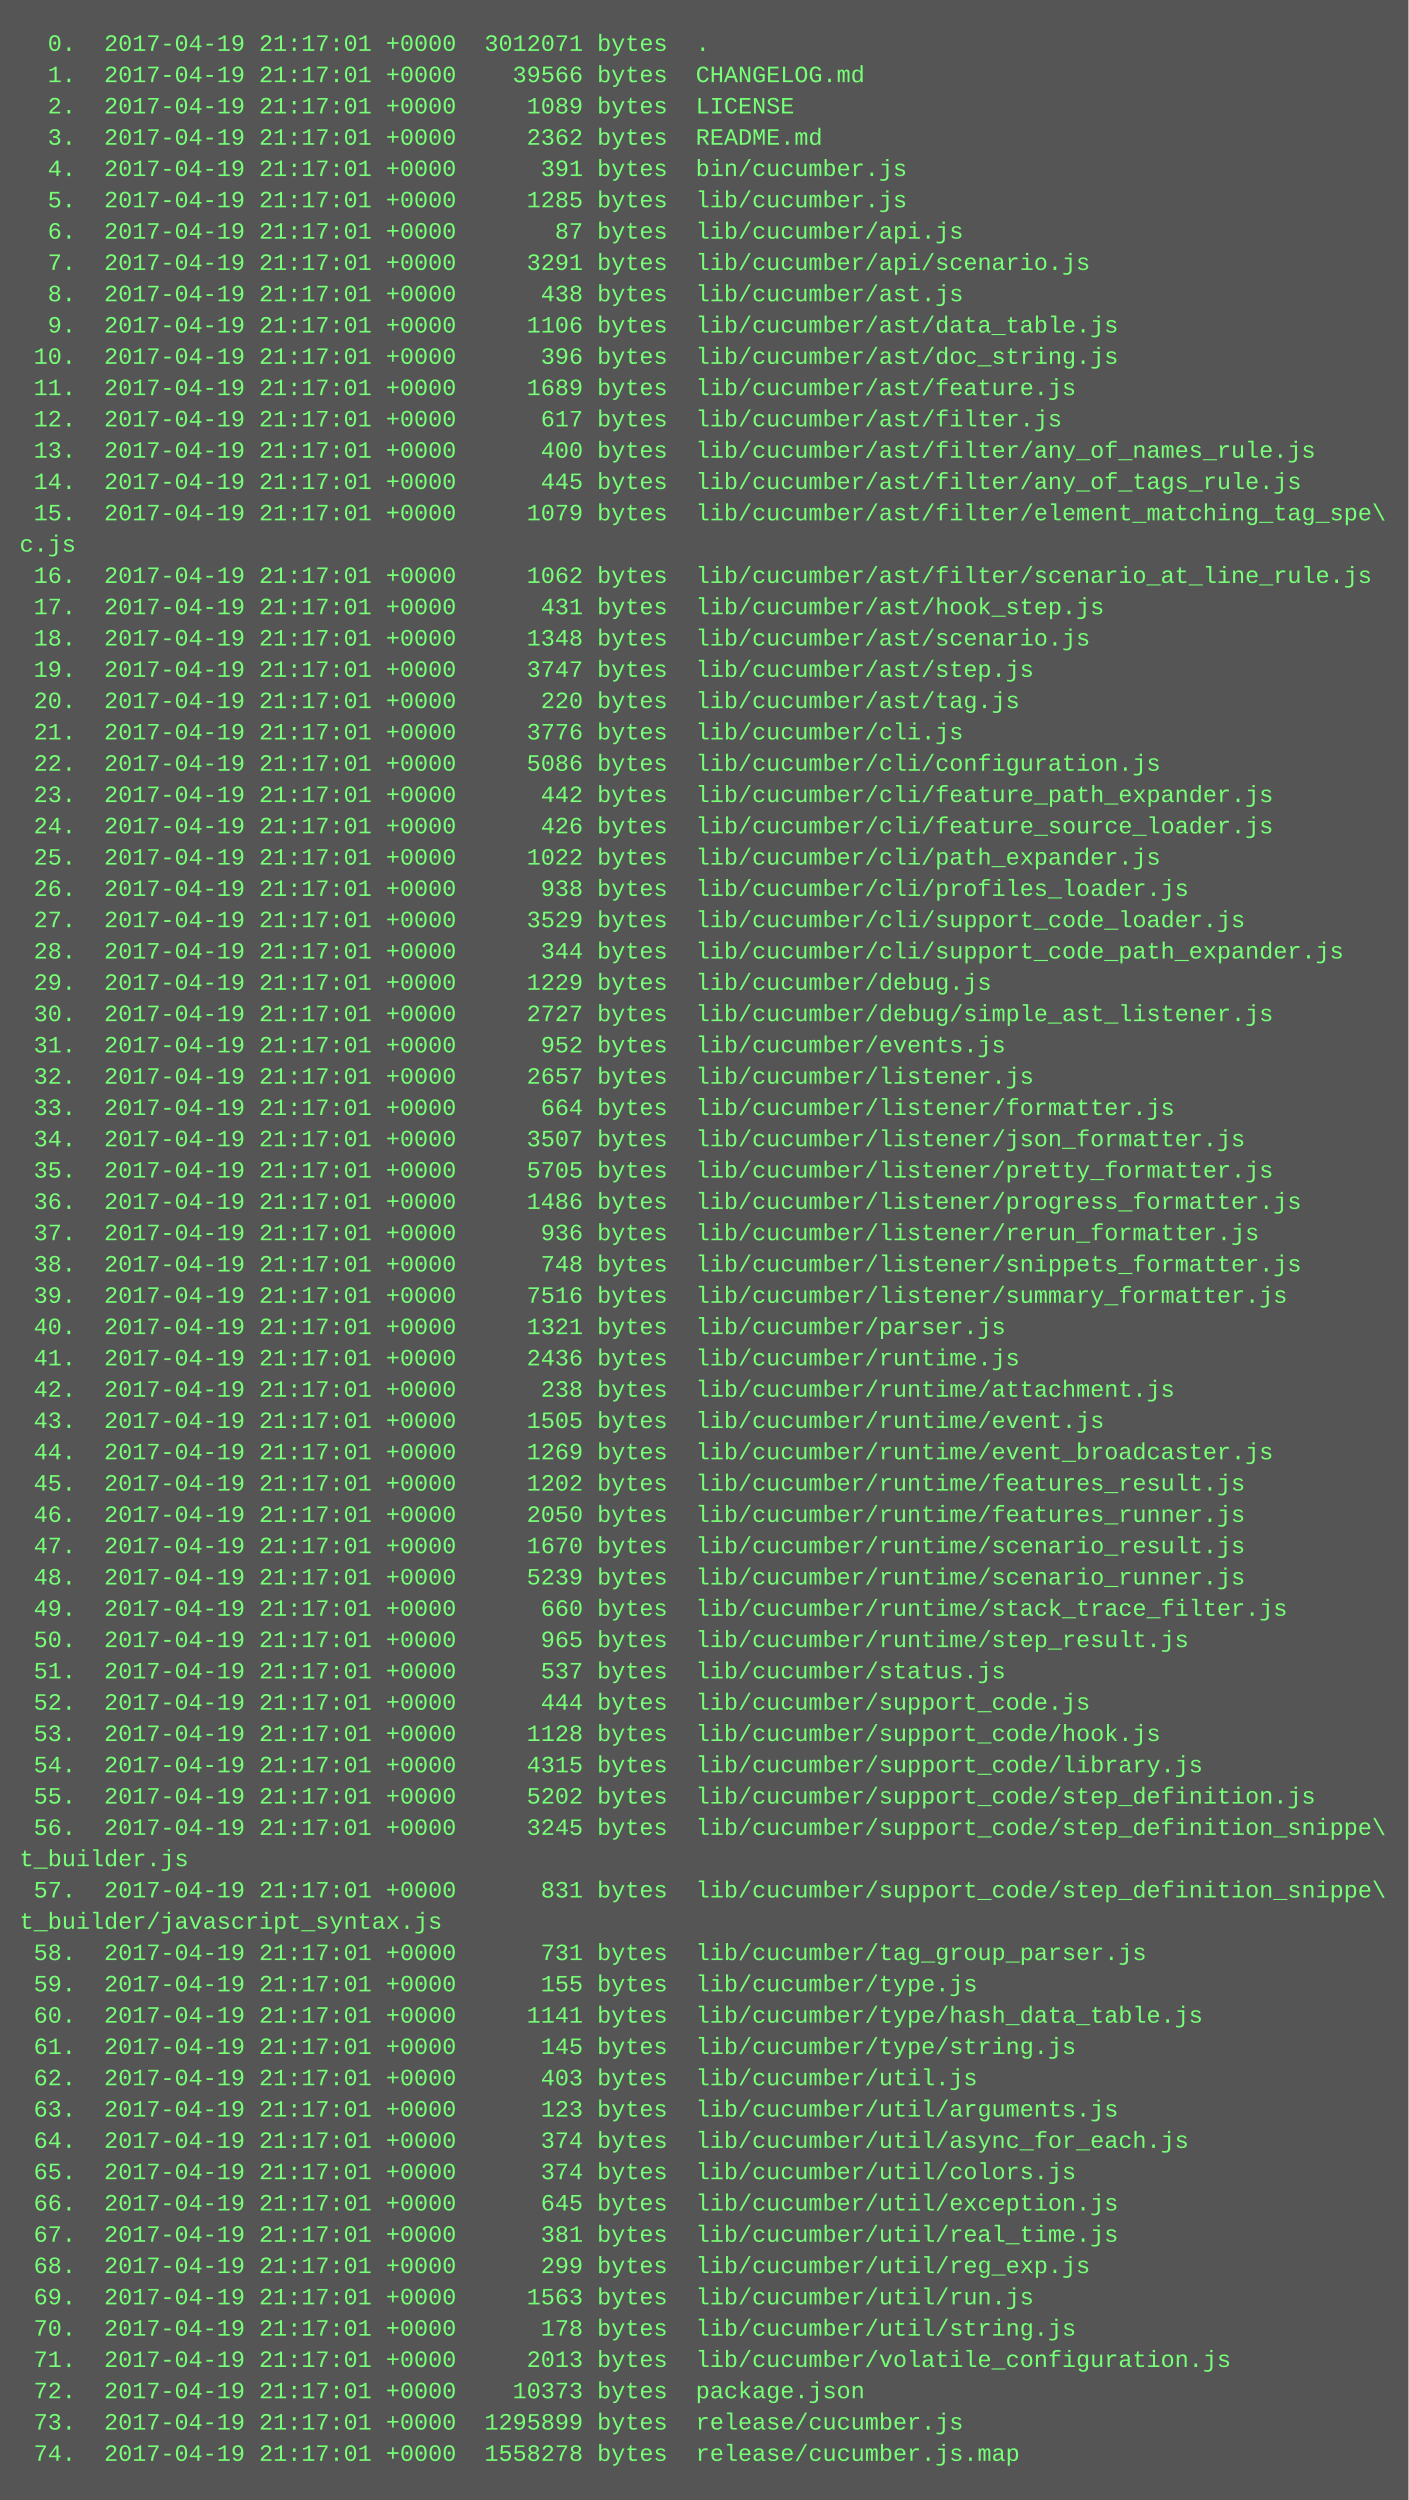
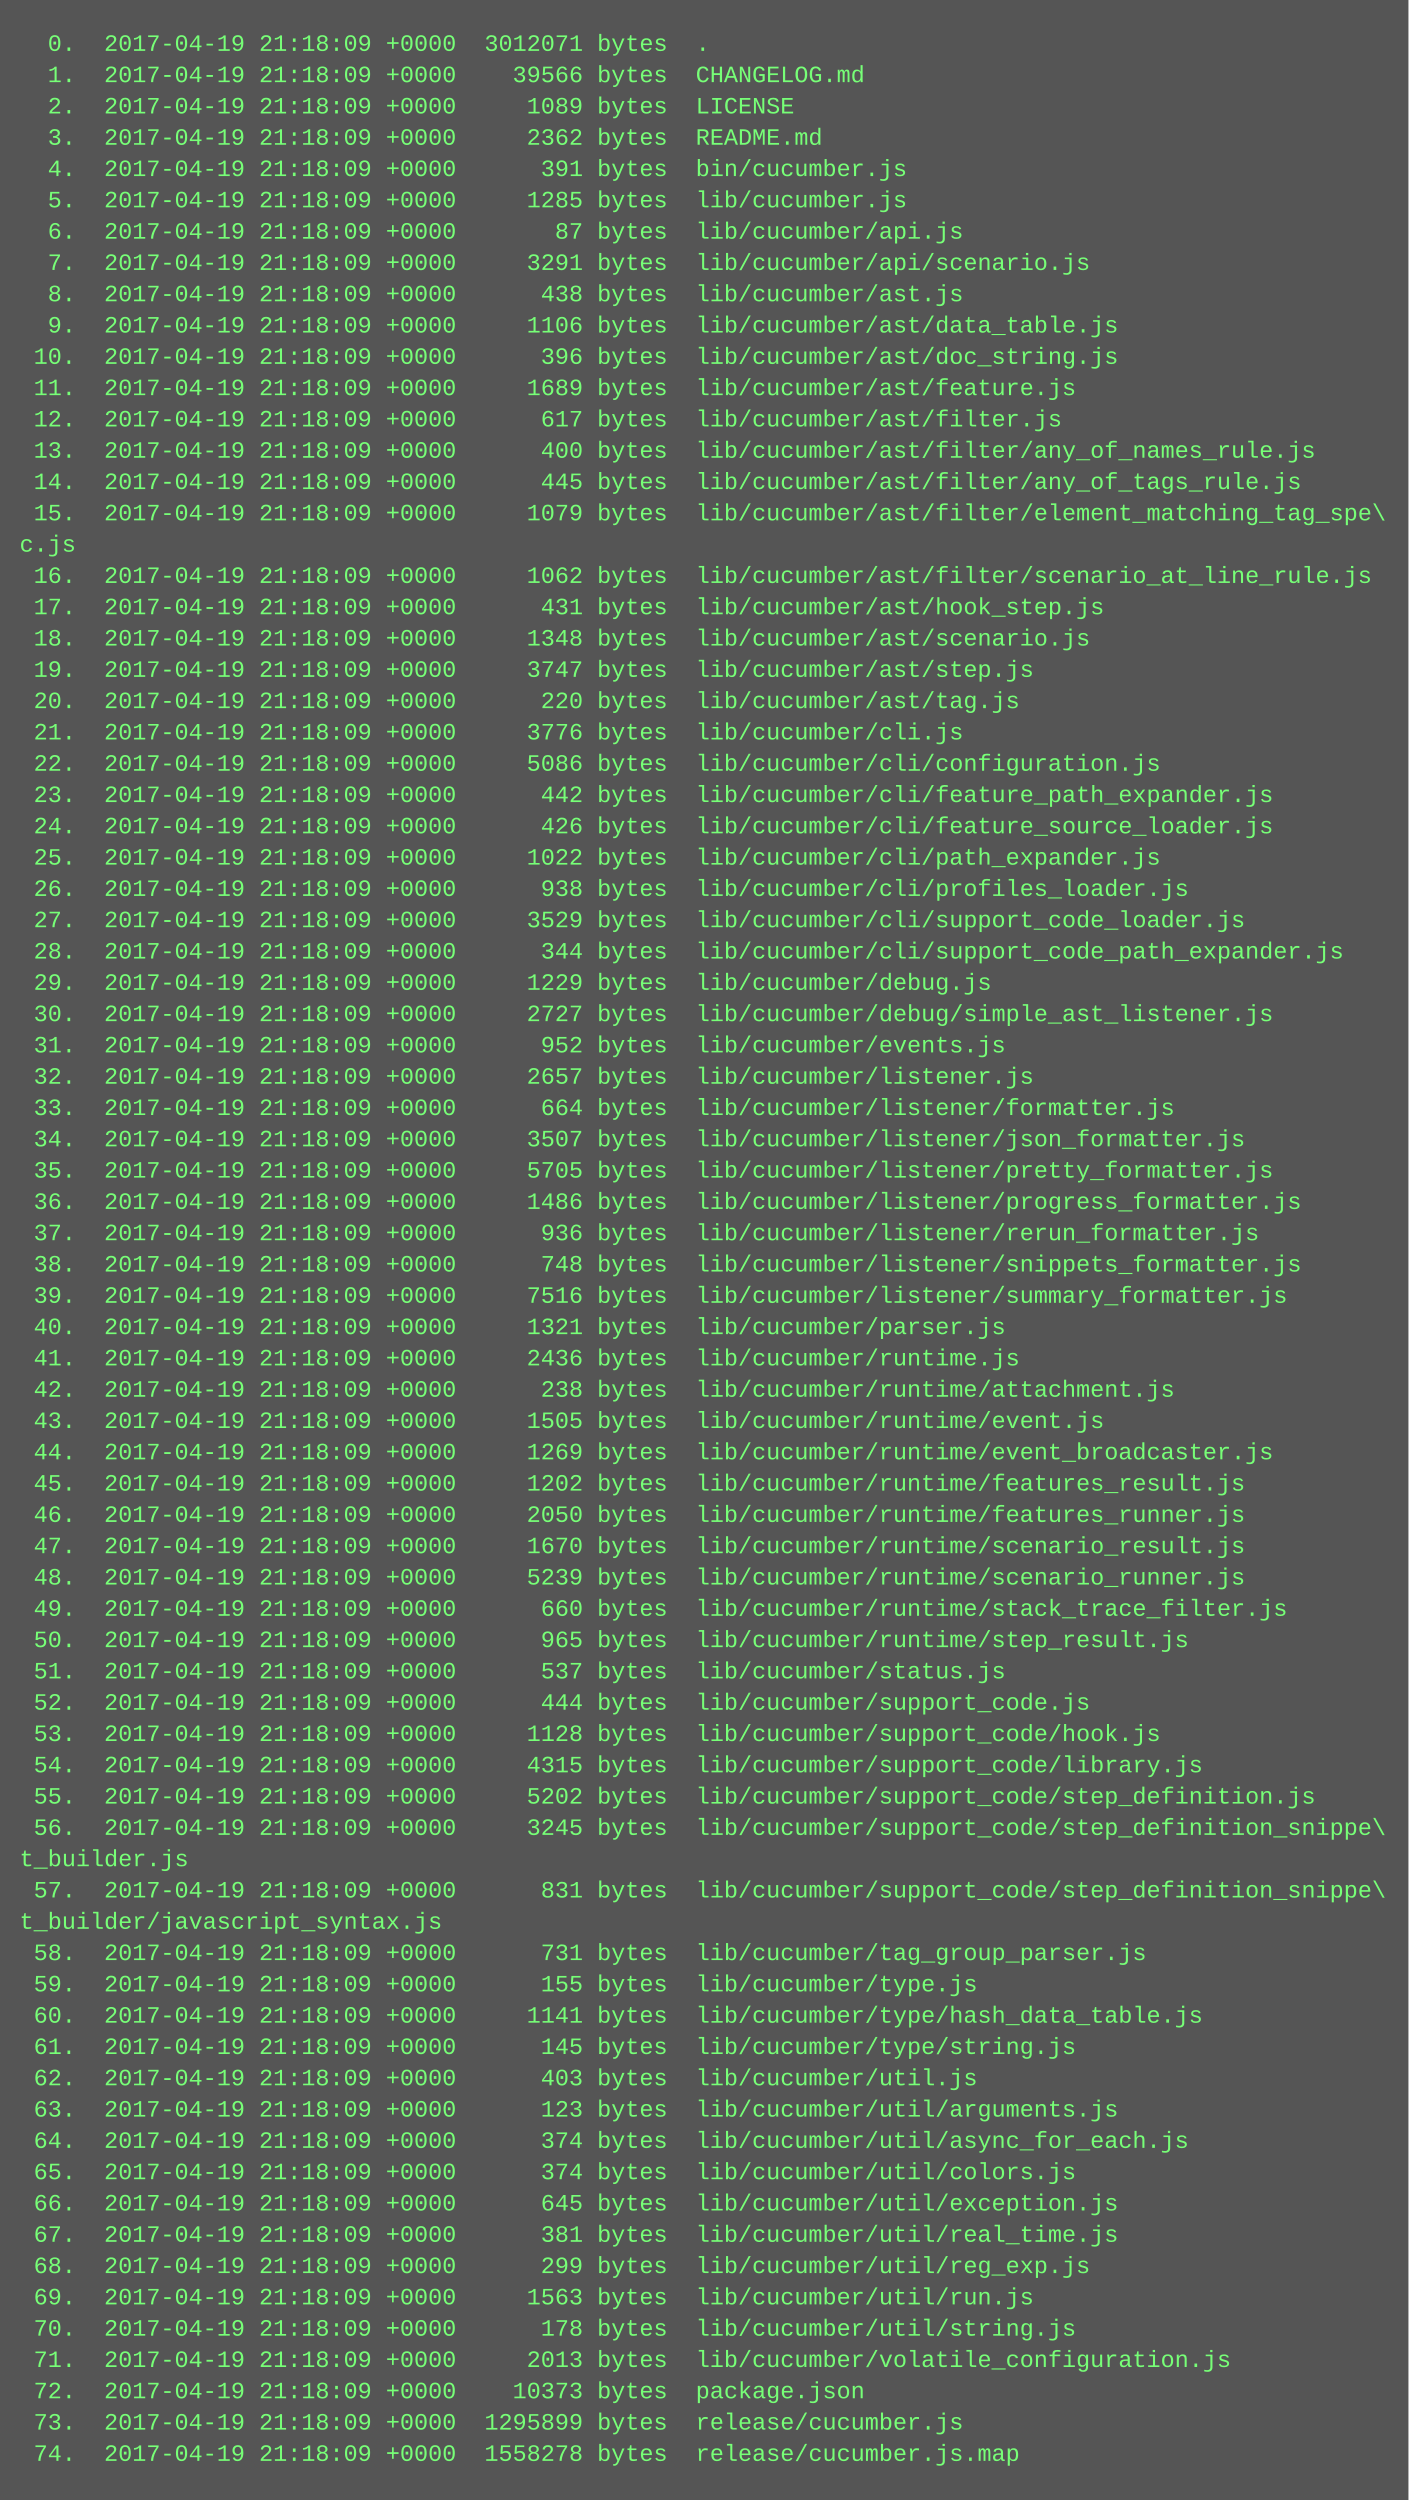
<svg xmlns="http://www.w3.org/2000/svg" height="1278" width="720">
  <rect height="1278" fill="#555" width="720" />
  <text fill="#7f7" font-family="Courier New" font-size="12" xml:space="preserve">
-     <tspan x="10" y="26">  0.  2017-04-19 21:17:01 +0000  3012071 bytes  .</tspan>
-     <tspan x="10" y="42">  1.  2017-04-19 21:17:01 +0000    39566 bytes  CHANGELOG.md</tspan>
-     <tspan x="10" y="58">  2.  2017-04-19 21:17:01 +0000     1089 bytes  LICENSE</tspan>
-     <tspan x="10" y="74">  3.  2017-04-19 21:17:01 +0000     2362 bytes  README.md</tspan>
-     <tspan x="10" y="90">  4.  2017-04-19 21:17:01 +0000      391 bytes  bin/cucumber.js</tspan>
-     <tspan x="10" y="106">  5.  2017-04-19 21:17:01 +0000     1285 bytes  lib/cucumber.js</tspan>
-     <tspan x="10" y="122">  6.  2017-04-19 21:17:01 +0000       87 bytes  lib/cucumber/api.js</tspan>
-     <tspan x="10" y="138">  7.  2017-04-19 21:17:01 +0000     3291 bytes  lib/cucumber/api/scenario.js</tspan>
-     <tspan x="10" y="154">  8.  2017-04-19 21:17:01 +0000      438 bytes  lib/cucumber/ast.js</tspan>
-     <tspan x="10" y="170">  9.  2017-04-19 21:17:01 +0000     1106 bytes  lib/cucumber/ast/data_table.js</tspan>
-     <tspan x="10" y="186"> 10.  2017-04-19 21:17:01 +0000      396 bytes  lib/cucumber/ast/doc_string.js</tspan>
-     <tspan x="10" y="202"> 11.  2017-04-19 21:17:01 +0000     1689 bytes  lib/cucumber/ast/feature.js</tspan>
-     <tspan x="10" y="218"> 12.  2017-04-19 21:17:01 +0000      617 bytes  lib/cucumber/ast/filter.js</tspan>
-     <tspan x="10" y="234"> 13.  2017-04-19 21:17:01 +0000      400 bytes  lib/cucumber/ast/filter/any_of_names_rule.js</tspan>
-     <tspan x="10" y="250"> 14.  2017-04-19 21:17:01 +0000      445 bytes  lib/cucumber/ast/filter/any_of_tags_rule.js</tspan>
-     <tspan x="10" y="266"> 15.  2017-04-19 21:17:01 +0000     1079 bytes  lib/cucumber/ast/filter/element_matching_tag_spe\</tspan>
+     <tspan x="10" y="26">  0.  2017-04-19 21:18:09 +0000  3012071 bytes  .</tspan>
+     <tspan x="10" y="42">  1.  2017-04-19 21:18:09 +0000    39566 bytes  CHANGELOG.md</tspan>
+     <tspan x="10" y="58">  2.  2017-04-19 21:18:09 +0000     1089 bytes  LICENSE</tspan>
+     <tspan x="10" y="74">  3.  2017-04-19 21:18:09 +0000     2362 bytes  README.md</tspan>
+     <tspan x="10" y="90">  4.  2017-04-19 21:18:09 +0000      391 bytes  bin/cucumber.js</tspan>
+     <tspan x="10" y="106">  5.  2017-04-19 21:18:09 +0000     1285 bytes  lib/cucumber.js</tspan>
+     <tspan x="10" y="122">  6.  2017-04-19 21:18:09 +0000       87 bytes  lib/cucumber/api.js</tspan>
+     <tspan x="10" y="138">  7.  2017-04-19 21:18:09 +0000     3291 bytes  lib/cucumber/api/scenario.js</tspan>
+     <tspan x="10" y="154">  8.  2017-04-19 21:18:09 +0000      438 bytes  lib/cucumber/ast.js</tspan>
+     <tspan x="10" y="170">  9.  2017-04-19 21:18:09 +0000     1106 bytes  lib/cucumber/ast/data_table.js</tspan>
+     <tspan x="10" y="186"> 10.  2017-04-19 21:18:09 +0000      396 bytes  lib/cucumber/ast/doc_string.js</tspan>
+     <tspan x="10" y="202"> 11.  2017-04-19 21:18:09 +0000     1689 bytes  lib/cucumber/ast/feature.js</tspan>
+     <tspan x="10" y="218"> 12.  2017-04-19 21:18:09 +0000      617 bytes  lib/cucumber/ast/filter.js</tspan>
+     <tspan x="10" y="234"> 13.  2017-04-19 21:18:09 +0000      400 bytes  lib/cucumber/ast/filter/any_of_names_rule.js</tspan>
+     <tspan x="10" y="250"> 14.  2017-04-19 21:18:09 +0000      445 bytes  lib/cucumber/ast/filter/any_of_tags_rule.js</tspan>
+     <tspan x="10" y="266"> 15.  2017-04-19 21:18:09 +0000     1079 bytes  lib/cucumber/ast/filter/element_matching_tag_spe\</tspan>
    <tspan x="10" y="282">c.js</tspan>
-     <tspan x="10" y="298"> 16.  2017-04-19 21:17:01 +0000     1062 bytes  lib/cucumber/ast/filter/scenario_at_line_rule.js</tspan>
-     <tspan x="10" y="314"> 17.  2017-04-19 21:17:01 +0000      431 bytes  lib/cucumber/ast/hook_step.js</tspan>
-     <tspan x="10" y="330"> 18.  2017-04-19 21:17:01 +0000     1348 bytes  lib/cucumber/ast/scenario.js</tspan>
-     <tspan x="10" y="346"> 19.  2017-04-19 21:17:01 +0000     3747 bytes  lib/cucumber/ast/step.js</tspan>
-     <tspan x="10" y="362"> 20.  2017-04-19 21:17:01 +0000      220 bytes  lib/cucumber/ast/tag.js</tspan>
-     <tspan x="10" y="378"> 21.  2017-04-19 21:17:01 +0000     3776 bytes  lib/cucumber/cli.js</tspan>
-     <tspan x="10" y="394"> 22.  2017-04-19 21:17:01 +0000     5086 bytes  lib/cucumber/cli/configuration.js</tspan>
-     <tspan x="10" y="410"> 23.  2017-04-19 21:17:01 +0000      442 bytes  lib/cucumber/cli/feature_path_expander.js</tspan>
-     <tspan x="10" y="426"> 24.  2017-04-19 21:17:01 +0000      426 bytes  lib/cucumber/cli/feature_source_loader.js</tspan>
-     <tspan x="10" y="442"> 25.  2017-04-19 21:17:01 +0000     1022 bytes  lib/cucumber/cli/path_expander.js</tspan>
-     <tspan x="10" y="458"> 26.  2017-04-19 21:17:01 +0000      938 bytes  lib/cucumber/cli/profiles_loader.js</tspan>
-     <tspan x="10" y="474"> 27.  2017-04-19 21:17:01 +0000     3529 bytes  lib/cucumber/cli/support_code_loader.js</tspan>
-     <tspan x="10" y="490"> 28.  2017-04-19 21:17:01 +0000      344 bytes  lib/cucumber/cli/support_code_path_expander.js</tspan>
-     <tspan x="10" y="506"> 29.  2017-04-19 21:17:01 +0000     1229 bytes  lib/cucumber/debug.js</tspan>
-     <tspan x="10" y="522"> 30.  2017-04-19 21:17:01 +0000     2727 bytes  lib/cucumber/debug/simple_ast_listener.js</tspan>
-     <tspan x="10" y="538"> 31.  2017-04-19 21:17:01 +0000      952 bytes  lib/cucumber/events.js</tspan>
-     <tspan x="10" y="554"> 32.  2017-04-19 21:17:01 +0000     2657 bytes  lib/cucumber/listener.js</tspan>
-     <tspan x="10" y="570"> 33.  2017-04-19 21:17:01 +0000      664 bytes  lib/cucumber/listener/formatter.js</tspan>
-     <tspan x="10" y="586"> 34.  2017-04-19 21:17:01 +0000     3507 bytes  lib/cucumber/listener/json_formatter.js</tspan>
-     <tspan x="10" y="602"> 35.  2017-04-19 21:17:01 +0000     5705 bytes  lib/cucumber/listener/pretty_formatter.js</tspan>
-     <tspan x="10" y="618"> 36.  2017-04-19 21:17:01 +0000     1486 bytes  lib/cucumber/listener/progress_formatter.js</tspan>
-     <tspan x="10" y="634"> 37.  2017-04-19 21:17:01 +0000      936 bytes  lib/cucumber/listener/rerun_formatter.js</tspan>
-     <tspan x="10" y="650"> 38.  2017-04-19 21:17:01 +0000      748 bytes  lib/cucumber/listener/snippets_formatter.js</tspan>
-     <tspan x="10" y="666"> 39.  2017-04-19 21:17:01 +0000     7516 bytes  lib/cucumber/listener/summary_formatter.js</tspan>
-     <tspan x="10" y="682"> 40.  2017-04-19 21:17:01 +0000     1321 bytes  lib/cucumber/parser.js</tspan>
-     <tspan x="10" y="698"> 41.  2017-04-19 21:17:01 +0000     2436 bytes  lib/cucumber/runtime.js</tspan>
-     <tspan x="10" y="714"> 42.  2017-04-19 21:17:01 +0000      238 bytes  lib/cucumber/runtime/attachment.js</tspan>
-     <tspan x="10" y="730"> 43.  2017-04-19 21:17:01 +0000     1505 bytes  lib/cucumber/runtime/event.js</tspan>
-     <tspan x="10" y="746"> 44.  2017-04-19 21:17:01 +0000     1269 bytes  lib/cucumber/runtime/event_broadcaster.js</tspan>
-     <tspan x="10" y="762"> 45.  2017-04-19 21:17:01 +0000     1202 bytes  lib/cucumber/runtime/features_result.js</tspan>
-     <tspan x="10" y="778"> 46.  2017-04-19 21:17:01 +0000     2050 bytes  lib/cucumber/runtime/features_runner.js</tspan>
-     <tspan x="10" y="794"> 47.  2017-04-19 21:17:01 +0000     1670 bytes  lib/cucumber/runtime/scenario_result.js</tspan>
-     <tspan x="10" y="810"> 48.  2017-04-19 21:17:01 +0000     5239 bytes  lib/cucumber/runtime/scenario_runner.js</tspan>
-     <tspan x="10" y="826"> 49.  2017-04-19 21:17:01 +0000      660 bytes  lib/cucumber/runtime/stack_trace_filter.js</tspan>
-     <tspan x="10" y="842"> 50.  2017-04-19 21:17:01 +0000      965 bytes  lib/cucumber/runtime/step_result.js</tspan>
-     <tspan x="10" y="858"> 51.  2017-04-19 21:17:01 +0000      537 bytes  lib/cucumber/status.js</tspan>
-     <tspan x="10" y="874"> 52.  2017-04-19 21:17:01 +0000      444 bytes  lib/cucumber/support_code.js</tspan>
-     <tspan x="10" y="890"> 53.  2017-04-19 21:17:01 +0000     1128 bytes  lib/cucumber/support_code/hook.js</tspan>
-     <tspan x="10" y="906"> 54.  2017-04-19 21:17:01 +0000     4315 bytes  lib/cucumber/support_code/library.js</tspan>
-     <tspan x="10" y="922"> 55.  2017-04-19 21:17:01 +0000     5202 bytes  lib/cucumber/support_code/step_definition.js</tspan>
-     <tspan x="10" y="938"> 56.  2017-04-19 21:17:01 +0000     3245 bytes  lib/cucumber/support_code/step_definition_snippe\</tspan>
+     <tspan x="10" y="298"> 16.  2017-04-19 21:18:09 +0000     1062 bytes  lib/cucumber/ast/filter/scenario_at_line_rule.js</tspan>
+     <tspan x="10" y="314"> 17.  2017-04-19 21:18:09 +0000      431 bytes  lib/cucumber/ast/hook_step.js</tspan>
+     <tspan x="10" y="330"> 18.  2017-04-19 21:18:09 +0000     1348 bytes  lib/cucumber/ast/scenario.js</tspan>
+     <tspan x="10" y="346"> 19.  2017-04-19 21:18:09 +0000     3747 bytes  lib/cucumber/ast/step.js</tspan>
+     <tspan x="10" y="362"> 20.  2017-04-19 21:18:09 +0000      220 bytes  lib/cucumber/ast/tag.js</tspan>
+     <tspan x="10" y="378"> 21.  2017-04-19 21:18:09 +0000     3776 bytes  lib/cucumber/cli.js</tspan>
+     <tspan x="10" y="394"> 22.  2017-04-19 21:18:09 +0000     5086 bytes  lib/cucumber/cli/configuration.js</tspan>
+     <tspan x="10" y="410"> 23.  2017-04-19 21:18:09 +0000      442 bytes  lib/cucumber/cli/feature_path_expander.js</tspan>
+     <tspan x="10" y="426"> 24.  2017-04-19 21:18:09 +0000      426 bytes  lib/cucumber/cli/feature_source_loader.js</tspan>
+     <tspan x="10" y="442"> 25.  2017-04-19 21:18:09 +0000     1022 bytes  lib/cucumber/cli/path_expander.js</tspan>
+     <tspan x="10" y="458"> 26.  2017-04-19 21:18:09 +0000      938 bytes  lib/cucumber/cli/profiles_loader.js</tspan>
+     <tspan x="10" y="474"> 27.  2017-04-19 21:18:09 +0000     3529 bytes  lib/cucumber/cli/support_code_loader.js</tspan>
+     <tspan x="10" y="490"> 28.  2017-04-19 21:18:09 +0000      344 bytes  lib/cucumber/cli/support_code_path_expander.js</tspan>
+     <tspan x="10" y="506"> 29.  2017-04-19 21:18:09 +0000     1229 bytes  lib/cucumber/debug.js</tspan>
+     <tspan x="10" y="522"> 30.  2017-04-19 21:18:09 +0000     2727 bytes  lib/cucumber/debug/simple_ast_listener.js</tspan>
+     <tspan x="10" y="538"> 31.  2017-04-19 21:18:09 +0000      952 bytes  lib/cucumber/events.js</tspan>
+     <tspan x="10" y="554"> 32.  2017-04-19 21:18:09 +0000     2657 bytes  lib/cucumber/listener.js</tspan>
+     <tspan x="10" y="570"> 33.  2017-04-19 21:18:09 +0000      664 bytes  lib/cucumber/listener/formatter.js</tspan>
+     <tspan x="10" y="586"> 34.  2017-04-19 21:18:09 +0000     3507 bytes  lib/cucumber/listener/json_formatter.js</tspan>
+     <tspan x="10" y="602"> 35.  2017-04-19 21:18:09 +0000     5705 bytes  lib/cucumber/listener/pretty_formatter.js</tspan>
+     <tspan x="10" y="618"> 36.  2017-04-19 21:18:09 +0000     1486 bytes  lib/cucumber/listener/progress_formatter.js</tspan>
+     <tspan x="10" y="634"> 37.  2017-04-19 21:18:09 +0000      936 bytes  lib/cucumber/listener/rerun_formatter.js</tspan>
+     <tspan x="10" y="650"> 38.  2017-04-19 21:18:09 +0000      748 bytes  lib/cucumber/listener/snippets_formatter.js</tspan>
+     <tspan x="10" y="666"> 39.  2017-04-19 21:18:09 +0000     7516 bytes  lib/cucumber/listener/summary_formatter.js</tspan>
+     <tspan x="10" y="682"> 40.  2017-04-19 21:18:09 +0000     1321 bytes  lib/cucumber/parser.js</tspan>
+     <tspan x="10" y="698"> 41.  2017-04-19 21:18:09 +0000     2436 bytes  lib/cucumber/runtime.js</tspan>
+     <tspan x="10" y="714"> 42.  2017-04-19 21:18:09 +0000      238 bytes  lib/cucumber/runtime/attachment.js</tspan>
+     <tspan x="10" y="730"> 43.  2017-04-19 21:18:09 +0000     1505 bytes  lib/cucumber/runtime/event.js</tspan>
+     <tspan x="10" y="746"> 44.  2017-04-19 21:18:09 +0000     1269 bytes  lib/cucumber/runtime/event_broadcaster.js</tspan>
+     <tspan x="10" y="762"> 45.  2017-04-19 21:18:09 +0000     1202 bytes  lib/cucumber/runtime/features_result.js</tspan>
+     <tspan x="10" y="778"> 46.  2017-04-19 21:18:09 +0000     2050 bytes  lib/cucumber/runtime/features_runner.js</tspan>
+     <tspan x="10" y="794"> 47.  2017-04-19 21:18:09 +0000     1670 bytes  lib/cucumber/runtime/scenario_result.js</tspan>
+     <tspan x="10" y="810"> 48.  2017-04-19 21:18:09 +0000     5239 bytes  lib/cucumber/runtime/scenario_runner.js</tspan>
+     <tspan x="10" y="826"> 49.  2017-04-19 21:18:09 +0000      660 bytes  lib/cucumber/runtime/stack_trace_filter.js</tspan>
+     <tspan x="10" y="842"> 50.  2017-04-19 21:18:09 +0000      965 bytes  lib/cucumber/runtime/step_result.js</tspan>
+     <tspan x="10" y="858"> 51.  2017-04-19 21:18:09 +0000      537 bytes  lib/cucumber/status.js</tspan>
+     <tspan x="10" y="874"> 52.  2017-04-19 21:18:09 +0000      444 bytes  lib/cucumber/support_code.js</tspan>
+     <tspan x="10" y="890"> 53.  2017-04-19 21:18:09 +0000     1128 bytes  lib/cucumber/support_code/hook.js</tspan>
+     <tspan x="10" y="906"> 54.  2017-04-19 21:18:09 +0000     4315 bytes  lib/cucumber/support_code/library.js</tspan>
+     <tspan x="10" y="922"> 55.  2017-04-19 21:18:09 +0000     5202 bytes  lib/cucumber/support_code/step_definition.js</tspan>
+     <tspan x="10" y="938"> 56.  2017-04-19 21:18:09 +0000     3245 bytes  lib/cucumber/support_code/step_definition_snippe\</tspan>
    <tspan x="10" y="954">t_builder.js</tspan>
-     <tspan x="10" y="970"> 57.  2017-04-19 21:17:01 +0000      831 bytes  lib/cucumber/support_code/step_definition_snippe\</tspan>
+     <tspan x="10" y="970"> 57.  2017-04-19 21:18:09 +0000      831 bytes  lib/cucumber/support_code/step_definition_snippe\</tspan>
    <tspan x="10" y="986">t_builder/javascript_syntax.js</tspan>
-     <tspan x="10" y="1002"> 58.  2017-04-19 21:17:01 +0000      731 bytes  lib/cucumber/tag_group_parser.js</tspan>
-     <tspan x="10" y="1018"> 59.  2017-04-19 21:17:01 +0000      155 bytes  lib/cucumber/type.js</tspan>
-     <tspan x="10" y="1034"> 60.  2017-04-19 21:17:01 +0000     1141 bytes  lib/cucumber/type/hash_data_table.js</tspan>
-     <tspan x="10" y="1050"> 61.  2017-04-19 21:17:01 +0000      145 bytes  lib/cucumber/type/string.js</tspan>
-     <tspan x="10" y="1066"> 62.  2017-04-19 21:17:01 +0000      403 bytes  lib/cucumber/util.js</tspan>
-     <tspan x="10" y="1082"> 63.  2017-04-19 21:17:01 +0000      123 bytes  lib/cucumber/util/arguments.js</tspan>
-     <tspan x="10" y="1098"> 64.  2017-04-19 21:17:01 +0000      374 bytes  lib/cucumber/util/async_for_each.js</tspan>
-     <tspan x="10" y="1114"> 65.  2017-04-19 21:17:01 +0000      374 bytes  lib/cucumber/util/colors.js</tspan>
-     <tspan x="10" y="1130"> 66.  2017-04-19 21:17:01 +0000      645 bytes  lib/cucumber/util/exception.js</tspan>
-     <tspan x="10" y="1146"> 67.  2017-04-19 21:17:01 +0000      381 bytes  lib/cucumber/util/real_time.js</tspan>
-     <tspan x="10" y="1162"> 68.  2017-04-19 21:17:01 +0000      299 bytes  lib/cucumber/util/reg_exp.js</tspan>
-     <tspan x="10" y="1178"> 69.  2017-04-19 21:17:01 +0000     1563 bytes  lib/cucumber/util/run.js</tspan>
-     <tspan x="10" y="1194"> 70.  2017-04-19 21:17:01 +0000      178 bytes  lib/cucumber/util/string.js</tspan>
-     <tspan x="10" y="1210"> 71.  2017-04-19 21:17:01 +0000     2013 bytes  lib/cucumber/volatile_configuration.js</tspan>
-     <tspan x="10" y="1226"> 72.  2017-04-19 21:17:01 +0000    10373 bytes  package.json</tspan>
-     <tspan x="10" y="1242"> 73.  2017-04-19 21:17:01 +0000  1295899 bytes  release/cucumber.js</tspan>
-     <tspan x="10" y="1258"> 74.  2017-04-19 21:17:01 +0000  1558278 bytes  release/cucumber.js.map</tspan>
+     <tspan x="10" y="1002"> 58.  2017-04-19 21:18:09 +0000      731 bytes  lib/cucumber/tag_group_parser.js</tspan>
+     <tspan x="10" y="1018"> 59.  2017-04-19 21:18:09 +0000      155 bytes  lib/cucumber/type.js</tspan>
+     <tspan x="10" y="1034"> 60.  2017-04-19 21:18:09 +0000     1141 bytes  lib/cucumber/type/hash_data_table.js</tspan>
+     <tspan x="10" y="1050"> 61.  2017-04-19 21:18:09 +0000      145 bytes  lib/cucumber/type/string.js</tspan>
+     <tspan x="10" y="1066"> 62.  2017-04-19 21:18:09 +0000      403 bytes  lib/cucumber/util.js</tspan>
+     <tspan x="10" y="1082"> 63.  2017-04-19 21:18:09 +0000      123 bytes  lib/cucumber/util/arguments.js</tspan>
+     <tspan x="10" y="1098"> 64.  2017-04-19 21:18:09 +0000      374 bytes  lib/cucumber/util/async_for_each.js</tspan>
+     <tspan x="10" y="1114"> 65.  2017-04-19 21:18:09 +0000      374 bytes  lib/cucumber/util/colors.js</tspan>
+     <tspan x="10" y="1130"> 66.  2017-04-19 21:18:09 +0000      645 bytes  lib/cucumber/util/exception.js</tspan>
+     <tspan x="10" y="1146"> 67.  2017-04-19 21:18:09 +0000      381 bytes  lib/cucumber/util/real_time.js</tspan>
+     <tspan x="10" y="1162"> 68.  2017-04-19 21:18:09 +0000      299 bytes  lib/cucumber/util/reg_exp.js</tspan>
+     <tspan x="10" y="1178"> 69.  2017-04-19 21:18:09 +0000     1563 bytes  lib/cucumber/util/run.js</tspan>
+     <tspan x="10" y="1194"> 70.  2017-04-19 21:18:09 +0000      178 bytes  lib/cucumber/util/string.js</tspan>
+     <tspan x="10" y="1210"> 71.  2017-04-19 21:18:09 +0000     2013 bytes  lib/cucumber/volatile_configuration.js</tspan>
+     <tspan x="10" y="1226"> 72.  2017-04-19 21:18:09 +0000    10373 bytes  package.json</tspan>
+     <tspan x="10" y="1242"> 73.  2017-04-19 21:18:09 +0000  1295899 bytes  release/cucumber.js</tspan>
+     <tspan x="10" y="1258"> 74.  2017-04-19 21:18:09 +0000  1558278 bytes  release/cucumber.js.map</tspan>
  </text>
</svg>
